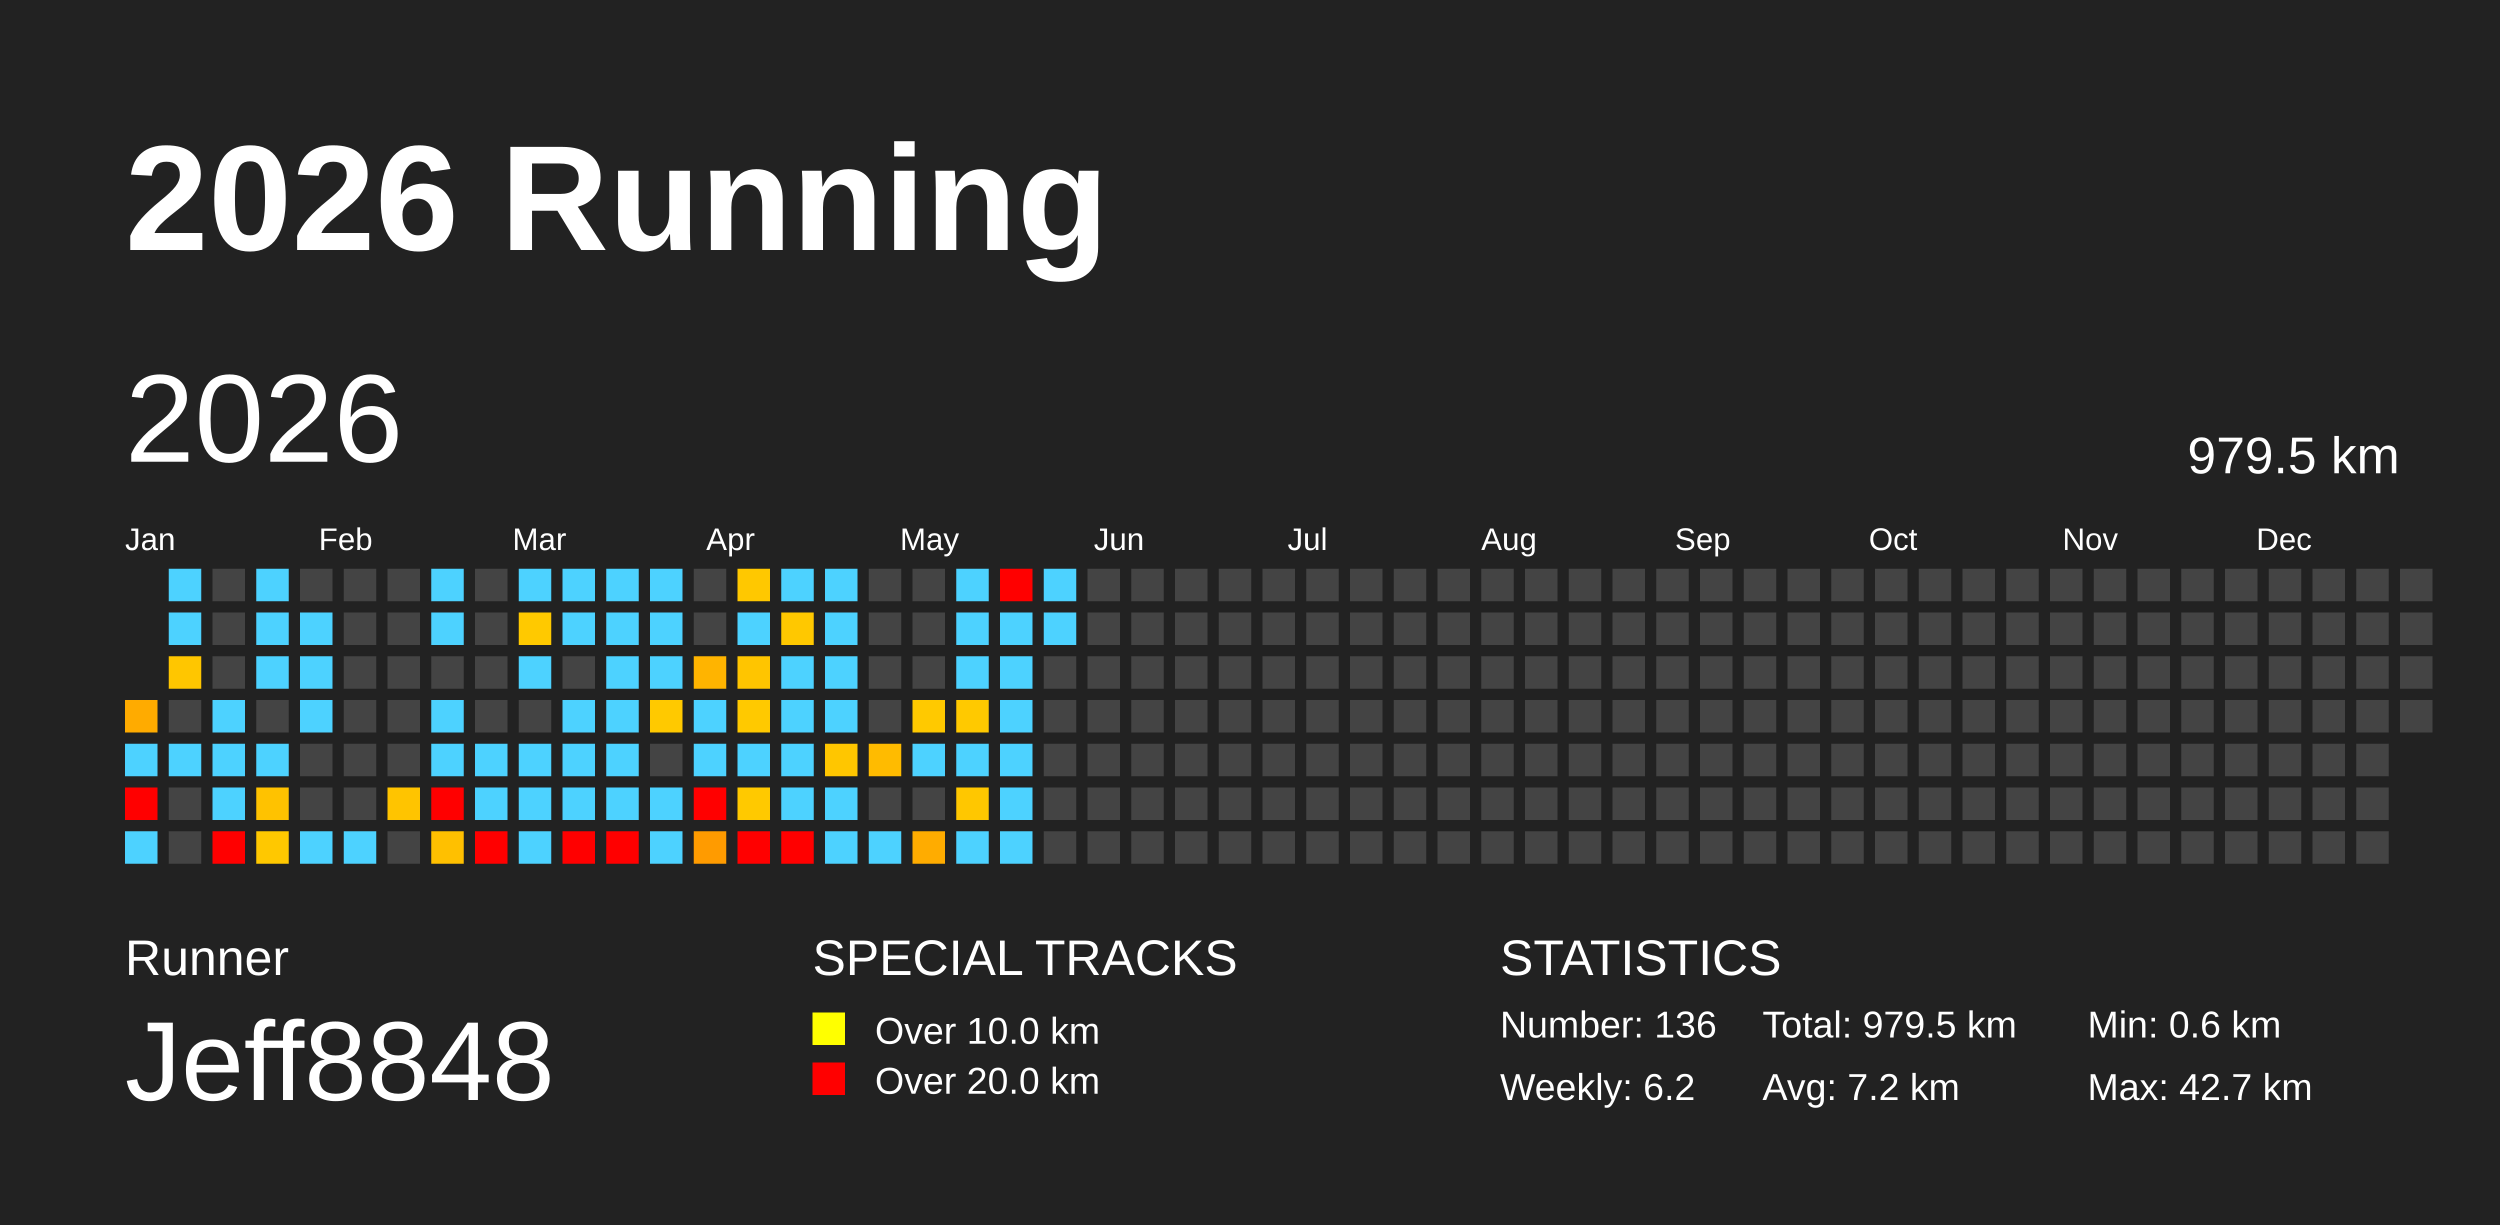
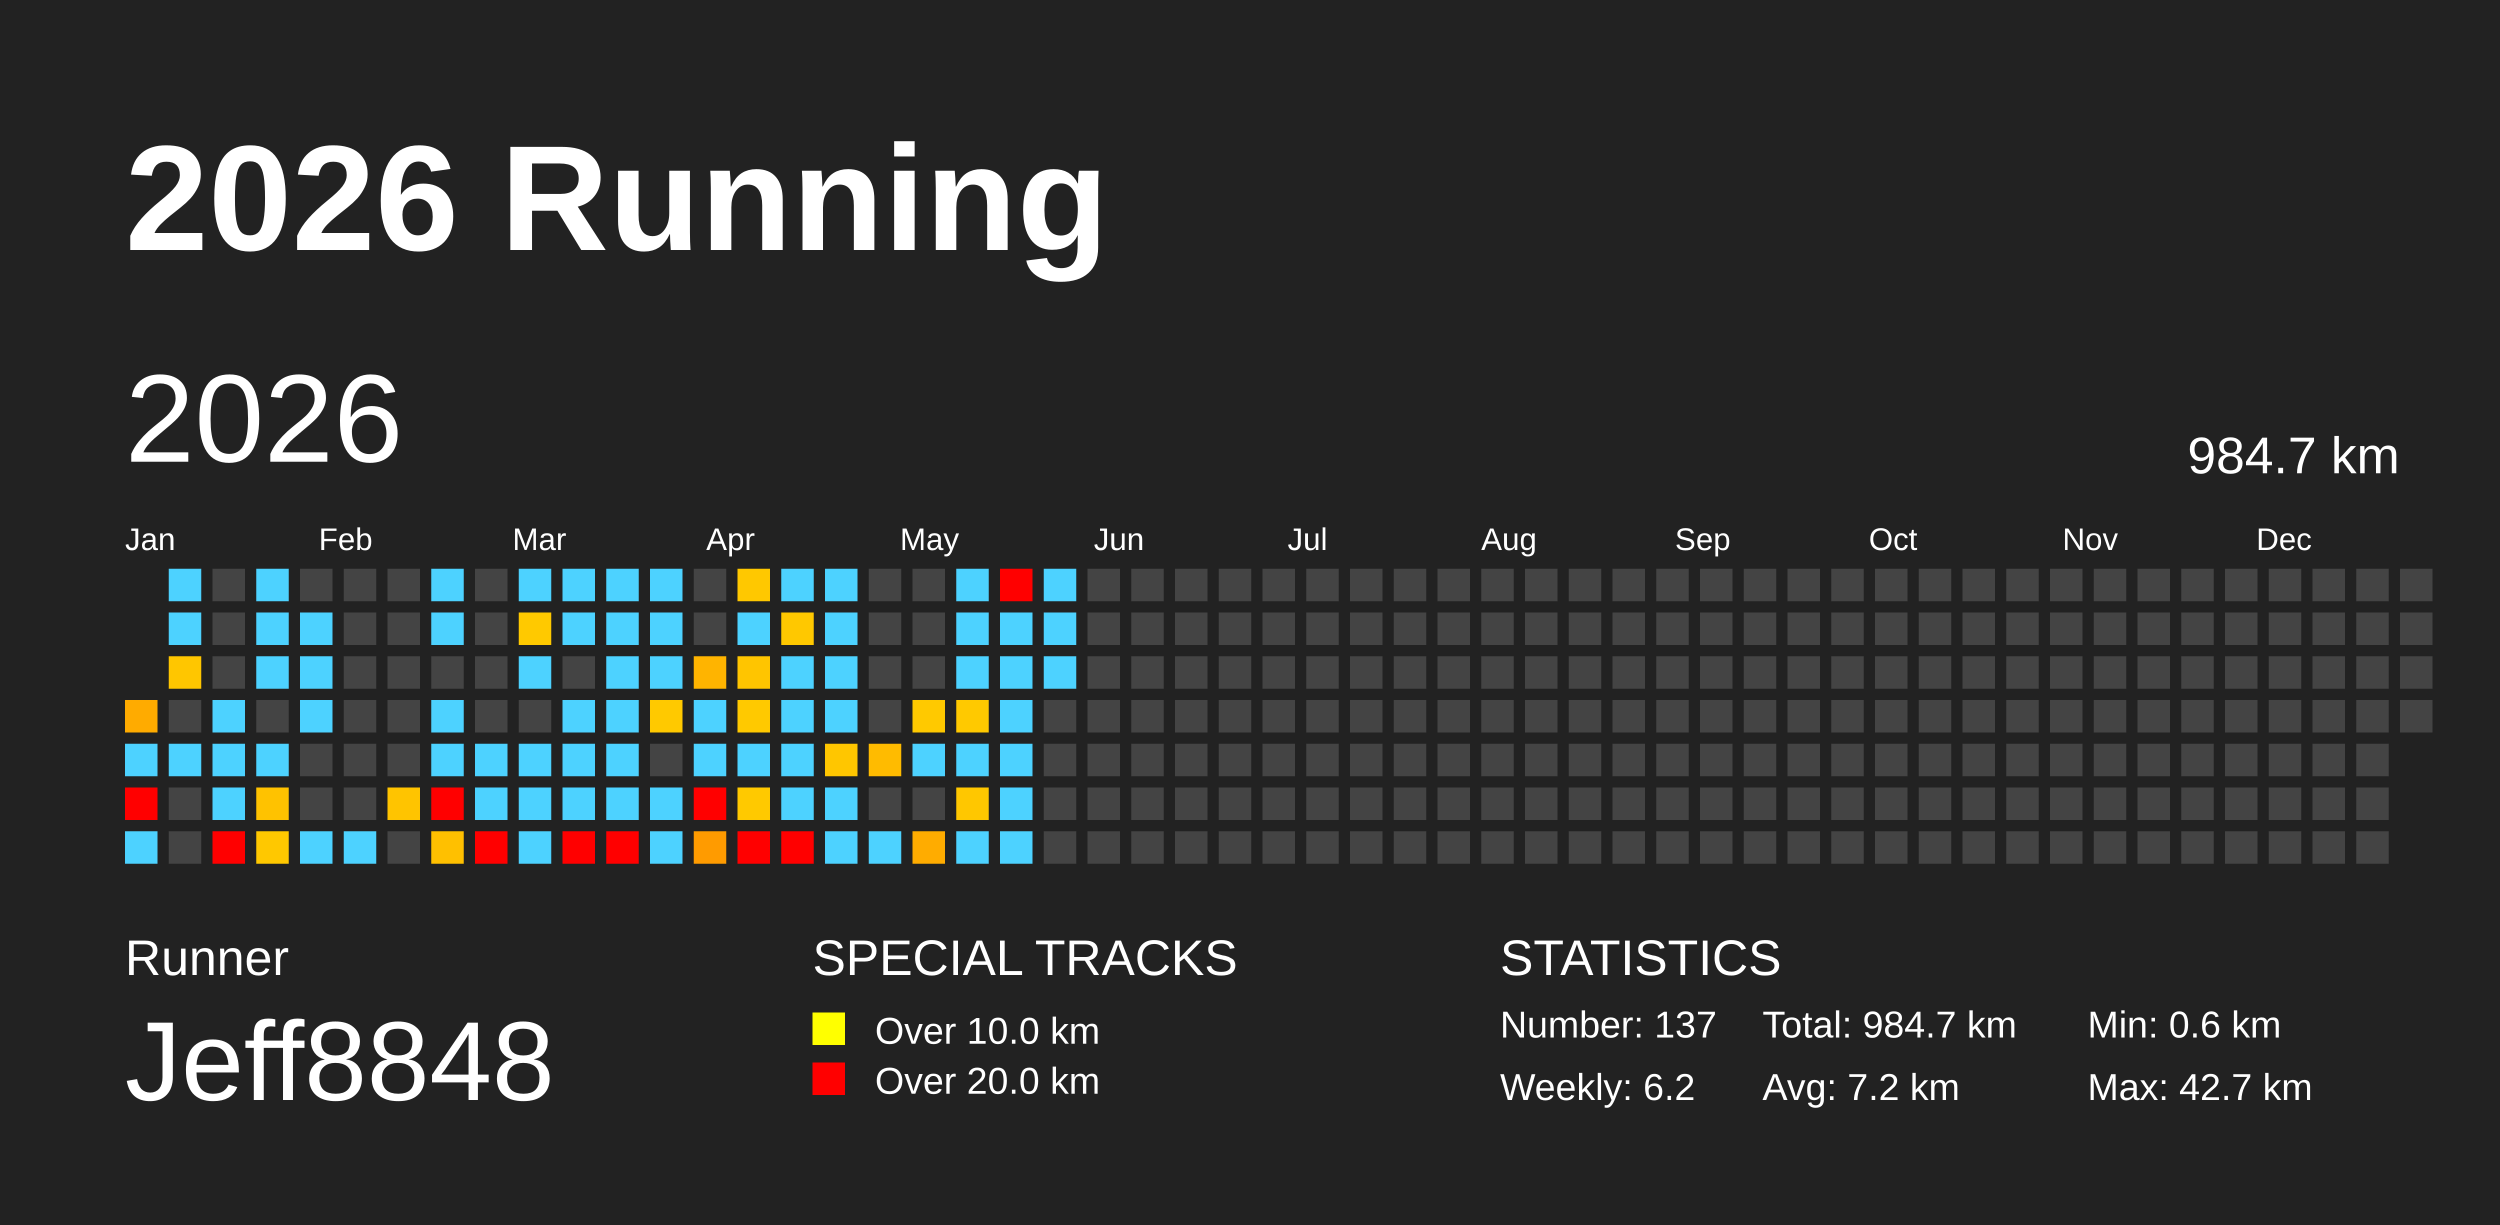
<svg xmlns="http://www.w3.org/2000/svg" baseProfile="full" height="98mm" version="1.1" viewBox="0,0,200,98" width="200mm">
  <defs />
  <rect fill="#222222" height="98" width="200" x="0" y="0" />
  <text fill="#FFFFFF" style="font-size:12px; font-family:Arial; font-weight:bold;" x="10" y="20">2026 Running</text>
  <text fill="#FFFFFF" style="font-size:4px; font-family:Arial" x="10" y="78">Runner</text>
  <text fill="#FFFFFF" style="font-size:9px; font-family:Arial" x="10" y="88">Jeff8848</text>
  <text fill="#FFFFFF" style="font-size:4px; font-family:Arial" x="65" y="78">SPECIAL TRACKS</text>
  <rect fill="yellow" height="2.6" width="2.6" x="65" y="81" />
  <text fill="#FFFFFF" style="font-size:3px; font-family:Arial" x="70" y="83.5">Over 10.0 km</text>
  <rect fill="red" height="2.6" width="2.6" x="65" y="85" />
  <text fill="#FFFFFF" style="font-size:3px; font-family:Arial" x="70" y="87.5">Over 20.0 km</text>
  <text fill="#FFFFFF" style="font-size:4px; font-family:Arial" x="120" y="78">STATISTICS</text>
-   <text fill="#FFFFFF" style="font-size:3px; font-family:Arial" x="120" y="83">Number: 136</text>
+   <text fill="#FFFFFF" style="font-size:3px; font-family:Arial" x="120" y="83">Number: 137</text>
  <text fill="#FFFFFF" style="font-size:3px; font-family:Arial" x="120" y="88">Weekly: 6.2</text>
-   <text fill="#FFFFFF" style="font-size:3px; font-family:Arial" x="141" y="83">Total: 979.5 km</text>
+   <text fill="#FFFFFF" style="font-size:3px; font-family:Arial" x="141" y="83">Total: 984.7 km</text>
  <text fill="#FFFFFF" style="font-size:3px; font-family:Arial" x="141" y="88">Avg: 7.2 km</text>
  <text fill="#FFFFFF" style="font-size:3px; font-family:Arial" x="167" y="83">Min: 0.6 km</text>
  <text fill="#FFFFFF" style="font-size:3px; font-family:Arial" x="167" y="88">Max: 42.7 km</text>
  <text dominant-baseline="hanging" fill="#FFFFFF" style="font-size:10.0px; font-family:Arial;" x="10" y="30">2026</text>
-   <text dominant-baseline="hanging" fill="#FFFFFF" style="font-size:4.125px; font-family:Arial;" x="175" y="35">979.5 km</text>
+   <text dominant-baseline="hanging" fill="#FFFFFF" style="font-size:4.125px; font-family:Arial;" x="175" y="35">984.7 km</text>
  <text fill="#FFFFFF" style="font-size:2.5px; font-family:Arial" x="10.0" y="44">Jan</text>
  <text fill="#FFFFFF" style="font-size:2.5px; font-family:Arial" x="25.5" y="44">Feb</text>
  <text fill="#FFFFFF" style="font-size:2.5px; font-family:Arial" x="41.0" y="44">Mar</text>
  <text fill="#FFFFFF" style="font-size:2.5px; font-family:Arial" x="56.5" y="44">Apr</text>
  <text fill="#FFFFFF" style="font-size:2.5px; font-family:Arial" x="72.0" y="44">May</text>
  <text fill="#FFFFFF" style="font-size:2.5px; font-family:Arial" x="87.5" y="44">Jun</text>
  <text fill="#FFFFFF" style="font-size:2.5px; font-family:Arial" x="103.0" y="44">Jul</text>
  <text fill="#FFFFFF" style="font-size:2.5px; font-family:Arial" x="118.5" y="44">Aug</text>
  <text fill="#FFFFFF" style="font-size:2.5px; font-family:Arial" x="134.0" y="44">Sep</text>
  <text fill="#FFFFFF" style="font-size:2.5px; font-family:Arial" x="149.5" y="44">Oct</text>
  <text fill="#FFFFFF" style="font-size:2.5px; font-family:Arial" x="165.0" y="44">Nov</text>
  <text fill="#FFFFFF" style="font-size:2.5px; font-family:Arial" x="180.5" y="44">Dec</text>
  <rect fill="#ffab00" height="2.6" width="2.6" x="10.0" y="56.0" />
  <rect fill="#4dd2ff" height="2.6" width="2.6" x="10.0" y="59.5" />
  <rect fill="red" height="2.6" width="2.6" x="10.0" y="63.0" />
  <rect fill="#4dd2ff" height="2.6" width="2.6" x="10.0" y="66.5" />
  <rect fill="#4dd2ff" height="2.6" width="2.6" x="13.5" y="45.5" />
  <rect fill="#4dd2ff" height="2.6" width="2.6" x="13.5" y="49.0" />
  <rect fill="#ffc600" height="2.6" width="2.6" x="13.5" y="52.5" />
  <rect fill="#444444" height="2.6" width="2.6" x="13.5" y="56.0" />
  <rect fill="#4dd2ff" height="2.6" width="2.6" x="13.5" y="59.5" />
  <rect fill="#444444" height="2.6" width="2.6" x="13.5" y="63.0" />
  <rect fill="#444444" height="2.6" width="2.6" x="13.5" y="66.5" />
  <rect fill="#444444" height="2.6" width="2.6" x="17.0" y="45.5" />
  <rect fill="#444444" height="2.6" width="2.6" x="17.0" y="49.0" />
  <rect fill="#444444" height="2.6" width="2.6" x="17.0" y="52.5" />
  <rect fill="#4dd2ff" height="2.6" width="2.6" x="17.0" y="56.0" />
  <rect fill="#4dd2ff" height="2.6" width="2.6" x="17.0" y="59.5" />
  <rect fill="#4dd2ff" height="2.6" width="2.6" x="17.0" y="63.0" />
  <rect fill="red" height="2.6" width="2.6" x="17.0" y="66.5" />
  <rect fill="#4dd2ff" height="2.6" width="2.6" x="20.5" y="45.5" />
  <rect fill="#4dd2ff" height="2.6" width="2.6" x="20.5" y="49.0" />
  <rect fill="#4dd2ff" height="2.6" width="2.6" x="20.5" y="52.5" />
  <rect fill="#444444" height="2.6" width="2.6" x="20.5" y="56.0" />
  <rect fill="#4dd2ff" height="2.6" width="2.6" x="20.5" y="59.5" />
  <rect fill="#ffc200" height="2.6" width="2.6" x="20.5" y="63.0" />
  <rect fill="#ffc800" height="2.6" width="2.6" x="20.5" y="66.5" />
  <rect fill="#444444" height="2.6" width="2.6" x="24.0" y="45.5" />
  <rect fill="#4dd2ff" height="2.6" width="2.6" x="24.0" y="49.0" />
  <rect fill="#4dd2ff" height="2.6" width="2.6" x="24.0" y="52.5" />
  <rect fill="#4dd2ff" height="2.6" width="2.6" x="24.0" y="56.0" />
  <rect fill="#444444" height="2.6" width="2.6" x="24.0" y="59.5" />
  <rect fill="#444444" height="2.6" width="2.6" x="24.0" y="63.0" />
  <rect fill="#4dd2ff" height="2.6" width="2.6" x="24.0" y="66.5" />
  <rect fill="#444444" height="2.6" width="2.6" x="27.5" y="45.5" />
  <rect fill="#444444" height="2.6" width="2.6" x="27.5" y="49.0" />
  <rect fill="#444444" height="2.6" width="2.6" x="27.5" y="52.5" />
  <rect fill="#444444" height="2.6" width="2.6" x="27.5" y="56.0" />
  <rect fill="#444444" height="2.6" width="2.6" x="27.5" y="59.5" />
  <rect fill="#444444" height="2.6" width="2.6" x="27.5" y="63.0" />
  <rect fill="#4dd2ff" height="2.6" width="2.6" x="27.5" y="66.5" />
  <rect fill="#444444" height="2.6" width="2.6" x="31.0" y="45.5" />
  <rect fill="#444444" height="2.6" width="2.6" x="31.0" y="49.0" />
  <rect fill="#444444" height="2.6" width="2.6" x="31.0" y="52.5" />
  <rect fill="#444444" height="2.6" width="2.6" x="31.0" y="56.0" />
  <rect fill="#444444" height="2.6" width="2.6" x="31.0" y="59.5" />
  <rect fill="#ffc400" height="2.6" width="2.6" x="31.0" y="63.0" />
  <rect fill="#444444" height="2.6" width="2.6" x="31.0" y="66.5" />
  <rect fill="#4dd2ff" height="2.6" width="2.6" x="34.5" y="45.5" />
  <rect fill="#4dd2ff" height="2.6" width="2.6" x="34.5" y="49.0" />
  <rect fill="#444444" height="2.6" width="2.6" x="34.5" y="52.5" />
  <rect fill="#4dd2ff" height="2.6" width="2.6" x="34.5" y="56.0" />
  <rect fill="#4dd2ff" height="2.6" width="2.6" x="34.5" y="59.5" />
  <rect fill="red" height="2.6" width="2.6" x="34.5" y="63.0" />
  <rect fill="#ffc000" height="2.6" width="2.6" x="34.5" y="66.5" />
  <rect fill="#444444" height="2.6" width="2.6" x="38.0" y="45.5" />
  <rect fill="#444444" height="2.6" width="2.6" x="38.0" y="49.0" />
  <rect fill="#444444" height="2.6" width="2.6" x="38.0" y="52.5" />
  <rect fill="#444444" height="2.6" width="2.6" x="38.0" y="56.0" />
  <rect fill="#4dd2ff" height="2.6" width="2.6" x="38.0" y="59.5" />
  <rect fill="#4dd2ff" height="2.6" width="2.6" x="38.0" y="63.0" />
  <rect fill="red" height="2.6" width="2.6" x="38.0" y="66.5" />
  <rect fill="#4dd2ff" height="2.6" width="2.6" x="41.5" y="45.5" />
  <rect fill="#ffc900" height="2.6" width="2.6" x="41.5" y="49.0" />
  <rect fill="#4dd2ff" height="2.6" width="2.6" x="41.5" y="52.5" />
  <rect fill="#444444" height="2.6" width="2.6" x="41.5" y="56.0" />
  <rect fill="#4dd2ff" height="2.6" width="2.6" x="41.5" y="59.5" />
  <rect fill="#4dd2ff" height="2.6" width="2.6" x="41.5" y="63.0" />
  <rect fill="#4dd2ff" height="2.6" width="2.6" x="41.5" y="66.5" />
  <rect fill="#4dd2ff" height="2.6" width="2.6" x="45.0" y="45.5" />
  <rect fill="#4dd2ff" height="2.6" width="2.6" x="45.0" y="49.0" />
  <rect fill="#444444" height="2.6" width="2.6" x="45.0" y="52.5" />
  <rect fill="#4dd2ff" height="2.6" width="2.6" x="45.0" y="56.0" />
  <rect fill="#4dd2ff" height="2.6" width="2.6" x="45.0" y="59.5" />
  <rect fill="#4dd2ff" height="2.6" width="2.6" x="45.0" y="63.0" />
  <rect fill="red" height="2.6" width="2.6" x="45.0" y="66.5" />
  <rect fill="#4dd2ff" height="2.6" width="2.6" x="48.5" y="45.5" />
  <rect fill="#4dd2ff" height="2.6" width="2.6" x="48.5" y="49.0" />
  <rect fill="#4dd2ff" height="2.6" width="2.6" x="48.5" y="52.5" />
  <rect fill="#4dd2ff" height="2.6" width="2.6" x="48.5" y="56.0" />
  <rect fill="#4dd2ff" height="2.6" width="2.6" x="48.5" y="59.5" />
  <rect fill="#4dd2ff" height="2.6" width="2.6" x="48.5" y="63.0" />
  <rect fill="red" height="2.6" width="2.6" x="48.5" y="66.5" />
  <rect fill="#4dd2ff" height="2.6" width="2.6" x="52.0" y="45.5" />
  <rect fill="#4dd2ff" height="2.6" width="2.6" x="52.0" y="49.0" />
  <rect fill="#4dd2ff" height="2.6" width="2.6" x="52.0" y="52.5" />
  <rect fill="#ffc900" height="2.6" width="2.6" x="52.0" y="56.0" />
  <rect fill="#444444" height="2.6" width="2.6" x="52.0" y="59.5" />
  <rect fill="#4dd2ff" height="2.6" width="2.6" x="52.0" y="63.0" />
  <rect fill="#4dd2ff" height="2.6" width="2.6" x="52.0" y="66.5" />
  <rect fill="#444444" height="2.6" width="2.6" x="55.5" y="45.5" />
  <rect fill="#444444" height="2.6" width="2.6" x="55.5" y="49.0" />
  <rect fill="#ffb400" height="2.6" width="2.6" x="55.5" y="52.5" />
  <rect fill="#4dd2ff" height="2.6" width="2.6" x="55.5" y="56.0" />
  <rect fill="#4dd2ff" height="2.6" width="2.6" x="55.5" y="59.5" />
  <rect fill="red" height="2.6" width="2.6" x="55.5" y="63.0" />
  <rect fill="#ff9b00" height="2.6" width="2.6" x="55.5" y="66.5" />
  <rect fill="#ffc800" height="2.6" width="2.6" x="59.0" y="45.5" />
  <rect fill="#4dd2ff" height="2.6" width="2.6" x="59.0" y="49.0" />
  <rect fill="#ffc500" height="2.6" width="2.6" x="59.0" y="52.5" />
  <rect fill="#ffc900" height="2.6" width="2.6" x="59.0" y="56.0" />
  <rect fill="#4dd2ff" height="2.6" width="2.6" x="59.0" y="59.5" />
  <rect fill="#ffc900" height="2.6" width="2.6" x="59.0" y="63.0" />
  <rect fill="red" height="2.6" width="2.6" x="59.0" y="66.5" />
  <rect fill="#4dd2ff" height="2.6" width="2.6" x="62.5" y="45.5" />
  <rect fill="#ffc800" height="2.6" width="2.6" x="62.5" y="49.0" />
  <rect fill="#4dd2ff" height="2.6" width="2.6" x="62.5" y="52.5" />
  <rect fill="#4dd2ff" height="2.6" width="2.6" x="62.5" y="56.0" />
  <rect fill="#4dd2ff" height="2.6" width="2.6" x="62.5" y="59.5" />
  <rect fill="#4dd2ff" height="2.6" width="2.6" x="62.5" y="63.0" />
  <rect fill="red" height="2.6" width="2.6" x="62.5" y="66.5" />
  <rect fill="#4dd2ff" height="2.6" width="2.6" x="66.0" y="45.5" />
  <rect fill="#4dd2ff" height="2.6" width="2.6" x="66.0" y="49.0" />
  <rect fill="#4dd2ff" height="2.6" width="2.6" x="66.0" y="52.5" />
  <rect fill="#4dd2ff" height="2.6" width="2.6" x="66.0" y="56.0" />
  <rect fill="#ffc600" height="2.6" width="2.6" x="66.0" y="59.5" />
  <rect fill="#4dd2ff" height="2.6" width="2.6" x="66.0" y="63.0" />
  <rect fill="#4dd2ff" height="2.6" width="2.6" x="66.0" y="66.5" />
  <rect fill="#444444" height="2.6" width="2.6" x="69.5" y="45.5" />
  <rect fill="#444444" height="2.6" width="2.6" x="69.5" y="49.0" />
  <rect fill="#444444" height="2.6" width="2.6" x="69.5" y="52.5" />
  <rect fill="#444444" height="2.6" width="2.6" x="69.5" y="56.0" />
  <rect fill="#ffbb00" height="2.6" width="2.6" x="69.5" y="59.5" />
  <rect fill="#444444" height="2.6" width="2.6" x="69.5" y="63.0" />
  <rect fill="#4dd2ff" height="2.6" width="2.6" x="69.5" y="66.5" />
  <rect fill="#444444" height="2.6" width="2.6" x="73.0" y="45.5" />
  <rect fill="#444444" height="2.6" width="2.6" x="73.0" y="49.0" />
  <rect fill="#444444" height="2.6" width="2.6" x="73.0" y="52.5" />
  <rect fill="#ffc900" height="2.6" width="2.6" x="73.0" y="56.0" />
  <rect fill="#4dd2ff" height="2.6" width="2.6" x="73.0" y="59.5" />
  <rect fill="#444444" height="2.6" width="2.6" x="73.0" y="63.0" />
  <rect fill="#ffac00" height="2.6" width="2.6" x="73.0" y="66.5" />
  <rect fill="#4dd2ff" height="2.6" width="2.6" x="76.5" y="45.5" />
  <rect fill="#4dd2ff" height="2.6" width="2.6" x="76.5" y="49.0" />
  <rect fill="#4dd2ff" height="2.6" width="2.6" x="76.5" y="52.5" />
  <rect fill="#ffc900" height="2.6" width="2.6" x="76.5" y="56.0" />
  <rect fill="#4dd2ff" height="2.6" width="2.6" x="76.5" y="59.5" />
  <rect fill="#ffc700" height="2.6" width="2.6" x="76.5" y="63.0" />
  <rect fill="#4dd2ff" height="2.6" width="2.6" x="76.5" y="66.5" />
  <rect fill="red" height="2.6" width="2.6" x="80.0" y="45.5" />
  <rect fill="#4dd2ff" height="2.6" width="2.6" x="80.0" y="49.0" />
  <rect fill="#4dd2ff" height="2.6" width="2.6" x="80.0" y="52.5" />
  <rect fill="#4dd2ff" height="2.6" width="2.6" x="80.0" y="56.0" />
  <rect fill="#4dd2ff" height="2.6" width="2.6" x="80.0" y="59.5" />
  <rect fill="#4dd2ff" height="2.6" width="2.6" x="80.0" y="63.0" />
  <rect fill="#4dd2ff" height="2.6" width="2.6" x="80.0" y="66.5" />
  <rect fill="#4dd2ff" height="2.6" width="2.6" x="83.5" y="45.5" />
  <rect fill="#4dd2ff" height="2.6" width="2.6" x="83.5" y="49.0" />
-   <rect fill="#444444" height="2.6" width="2.6" x="83.5" y="52.5" />
+   <rect fill="#4dd2ff" height="2.6" width="2.6" x="83.5" y="52.5" />
  <rect fill="#444444" height="2.6" width="2.6" x="83.5" y="56.0" />
  <rect fill="#444444" height="2.6" width="2.6" x="83.5" y="59.5" />
  <rect fill="#444444" height="2.6" width="2.6" x="83.5" y="63.0" />
  <rect fill="#444444" height="2.6" width="2.6" x="83.5" y="66.5" />
  <rect fill="#444444" height="2.6" width="2.6" x="87.0" y="45.5" />
  <rect fill="#444444" height="2.6" width="2.6" x="87.0" y="49.0" />
  <rect fill="#444444" height="2.6" width="2.6" x="87.0" y="52.5" />
  <rect fill="#444444" height="2.6" width="2.6" x="87.0" y="56.0" />
  <rect fill="#444444" height="2.6" width="2.6" x="87.0" y="59.5" />
  <rect fill="#444444" height="2.6" width="2.6" x="87.0" y="63.0" />
  <rect fill="#444444" height="2.6" width="2.6" x="87.0" y="66.5" />
  <rect fill="#444444" height="2.6" width="2.6" x="90.5" y="45.5" />
  <rect fill="#444444" height="2.6" width="2.6" x="90.5" y="49.0" />
  <rect fill="#444444" height="2.6" width="2.6" x="90.5" y="52.5" />
  <rect fill="#444444" height="2.6" width="2.6" x="90.5" y="56.0" />
  <rect fill="#444444" height="2.6" width="2.6" x="90.5" y="59.5" />
  <rect fill="#444444" height="2.6" width="2.6" x="90.5" y="63.0" />
  <rect fill="#444444" height="2.6" width="2.6" x="90.5" y="66.5" />
  <rect fill="#444444" height="2.6" width="2.6" x="94.0" y="45.5" />
  <rect fill="#444444" height="2.6" width="2.6" x="94.0" y="49.0" />
  <rect fill="#444444" height="2.6" width="2.6" x="94.0" y="52.5" />
  <rect fill="#444444" height="2.6" width="2.6" x="94.0" y="56.0" />
  <rect fill="#444444" height="2.6" width="2.6" x="94.0" y="59.5" />
  <rect fill="#444444" height="2.6" width="2.6" x="94.0" y="63.0" />
  <rect fill="#444444" height="2.6" width="2.6" x="94.0" y="66.5" />
  <rect fill="#444444" height="2.6" width="2.6" x="97.5" y="45.5" />
  <rect fill="#444444" height="2.6" width="2.6" x="97.5" y="49.0" />
  <rect fill="#444444" height="2.6" width="2.6" x="97.5" y="52.5" />
  <rect fill="#444444" height="2.6" width="2.6" x="97.5" y="56.0" />
  <rect fill="#444444" height="2.6" width="2.6" x="97.5" y="59.5" />
  <rect fill="#444444" height="2.6" width="2.6" x="97.5" y="63.0" />
  <rect fill="#444444" height="2.6" width="2.6" x="97.5" y="66.5" />
  <rect fill="#444444" height="2.6" width="2.6" x="101.0" y="45.5" />
  <rect fill="#444444" height="2.6" width="2.6" x="101.0" y="49.0" />
  <rect fill="#444444" height="2.6" width="2.6" x="101.0" y="52.5" />
  <rect fill="#444444" height="2.6" width="2.6" x="101.0" y="56.0" />
  <rect fill="#444444" height="2.6" width="2.6" x="101.0" y="59.5" />
  <rect fill="#444444" height="2.6" width="2.6" x="101.0" y="63.0" />
  <rect fill="#444444" height="2.6" width="2.6" x="101.0" y="66.5" />
  <rect fill="#444444" height="2.6" width="2.6" x="104.5" y="45.5" />
  <rect fill="#444444" height="2.6" width="2.6" x="104.5" y="49.0" />
  <rect fill="#444444" height="2.6" width="2.6" x="104.5" y="52.5" />
  <rect fill="#444444" height="2.6" width="2.6" x="104.5" y="56.0" />
  <rect fill="#444444" height="2.6" width="2.6" x="104.5" y="59.5" />
  <rect fill="#444444" height="2.6" width="2.6" x="104.5" y="63.0" />
  <rect fill="#444444" height="2.6" width="2.6" x="104.5" y="66.5" />
  <rect fill="#444444" height="2.6" width="2.6" x="108.0" y="45.5" />
  <rect fill="#444444" height="2.6" width="2.6" x="108.0" y="49.0" />
  <rect fill="#444444" height="2.6" width="2.6" x="108.0" y="52.5" />
  <rect fill="#444444" height="2.6" width="2.6" x="108.0" y="56.0" />
  <rect fill="#444444" height="2.6" width="2.6" x="108.0" y="59.5" />
  <rect fill="#444444" height="2.6" width="2.6" x="108.0" y="63.0" />
  <rect fill="#444444" height="2.6" width="2.6" x="108.0" y="66.5" />
  <rect fill="#444444" height="2.6" width="2.6" x="111.5" y="45.5" />
  <rect fill="#444444" height="2.6" width="2.6" x="111.5" y="49.0" />
  <rect fill="#444444" height="2.6" width="2.6" x="111.5" y="52.5" />
  <rect fill="#444444" height="2.6" width="2.6" x="111.5" y="56.0" />
  <rect fill="#444444" height="2.6" width="2.6" x="111.5" y="59.5" />
  <rect fill="#444444" height="2.6" width="2.6" x="111.5" y="63.0" />
  <rect fill="#444444" height="2.6" width="2.6" x="111.5" y="66.5" />
  <rect fill="#444444" height="2.6" width="2.6" x="115.0" y="45.5" />
  <rect fill="#444444" height="2.6" width="2.6" x="115.0" y="49.0" />
  <rect fill="#444444" height="2.6" width="2.6" x="115.0" y="52.5" />
  <rect fill="#444444" height="2.6" width="2.6" x="115.0" y="56.0" />
  <rect fill="#444444" height="2.6" width="2.6" x="115.0" y="59.5" />
  <rect fill="#444444" height="2.6" width="2.6" x="115.0" y="63.0" />
  <rect fill="#444444" height="2.6" width="2.6" x="115.0" y="66.5" />
  <rect fill="#444444" height="2.6" width="2.6" x="118.5" y="45.5" />
  <rect fill="#444444" height="2.6" width="2.6" x="118.5" y="49.0" />
  <rect fill="#444444" height="2.6" width="2.6" x="118.5" y="52.5" />
  <rect fill="#444444" height="2.6" width="2.6" x="118.5" y="56.0" />
  <rect fill="#444444" height="2.6" width="2.6" x="118.5" y="59.5" />
  <rect fill="#444444" height="2.6" width="2.6" x="118.5" y="63.0" />
  <rect fill="#444444" height="2.6" width="2.6" x="118.5" y="66.5" />
  <rect fill="#444444" height="2.6" width="2.6" x="122.0" y="45.5" />
  <rect fill="#444444" height="2.6" width="2.6" x="122.0" y="49.0" />
  <rect fill="#444444" height="2.6" width="2.6" x="122.0" y="52.5" />
  <rect fill="#444444" height="2.6" width="2.6" x="122.0" y="56.0" />
  <rect fill="#444444" height="2.6" width="2.6" x="122.0" y="59.5" />
  <rect fill="#444444" height="2.6" width="2.6" x="122.0" y="63.0" />
  <rect fill="#444444" height="2.6" width="2.6" x="122.0" y="66.5" />
  <rect fill="#444444" height="2.6" width="2.6" x="125.5" y="45.5" />
  <rect fill="#444444" height="2.6" width="2.6" x="125.5" y="49.0" />
  <rect fill="#444444" height="2.6" width="2.6" x="125.5" y="52.5" />
  <rect fill="#444444" height="2.6" width="2.6" x="125.5" y="56.0" />
  <rect fill="#444444" height="2.6" width="2.6" x="125.5" y="59.5" />
  <rect fill="#444444" height="2.6" width="2.6" x="125.5" y="63.0" />
  <rect fill="#444444" height="2.6" width="2.6" x="125.5" y="66.5" />
  <rect fill="#444444" height="2.6" width="2.6" x="129.0" y="45.5" />
  <rect fill="#444444" height="2.6" width="2.6" x="129.0" y="49.0" />
  <rect fill="#444444" height="2.6" width="2.6" x="129.0" y="52.5" />
  <rect fill="#444444" height="2.6" width="2.6" x="129.0" y="56.0" />
  <rect fill="#444444" height="2.6" width="2.6" x="129.0" y="59.5" />
  <rect fill="#444444" height="2.6" width="2.6" x="129.0" y="63.0" />
  <rect fill="#444444" height="2.6" width="2.6" x="129.0" y="66.5" />
  <rect fill="#444444" height="2.6" width="2.6" x="132.5" y="45.5" />
  <rect fill="#444444" height="2.6" width="2.6" x="132.5" y="49.0" />
  <rect fill="#444444" height="2.6" width="2.6" x="132.5" y="52.5" />
  <rect fill="#444444" height="2.6" width="2.6" x="132.5" y="56.0" />
  <rect fill="#444444" height="2.6" width="2.6" x="132.5" y="59.5" />
  <rect fill="#444444" height="2.6" width="2.6" x="132.5" y="63.0" />
  <rect fill="#444444" height="2.6" width="2.6" x="132.5" y="66.5" />
  <rect fill="#444444" height="2.6" width="2.6" x="136.0" y="45.5" />
  <rect fill="#444444" height="2.6" width="2.6" x="136.0" y="49.0" />
  <rect fill="#444444" height="2.6" width="2.6" x="136.0" y="52.5" />
  <rect fill="#444444" height="2.6" width="2.6" x="136.0" y="56.0" />
  <rect fill="#444444" height="2.6" width="2.6" x="136.0" y="59.5" />
  <rect fill="#444444" height="2.6" width="2.6" x="136.0" y="63.0" />
  <rect fill="#444444" height="2.6" width="2.6" x="136.0" y="66.5" />
  <rect fill="#444444" height="2.6" width="2.6" x="139.5" y="45.5" />
  <rect fill="#444444" height="2.6" width="2.6" x="139.5" y="49.0" />
  <rect fill="#444444" height="2.6" width="2.6" x="139.5" y="52.5" />
  <rect fill="#444444" height="2.6" width="2.6" x="139.5" y="56.0" />
  <rect fill="#444444" height="2.6" width="2.6" x="139.5" y="59.5" />
  <rect fill="#444444" height="2.6" width="2.6" x="139.5" y="63.0" />
  <rect fill="#444444" height="2.6" width="2.6" x="139.5" y="66.5" />
  <rect fill="#444444" height="2.6" width="2.6" x="143.0" y="45.5" />
  <rect fill="#444444" height="2.6" width="2.6" x="143.0" y="49.0" />
  <rect fill="#444444" height="2.6" width="2.6" x="143.0" y="52.5" />
  <rect fill="#444444" height="2.6" width="2.6" x="143.0" y="56.0" />
  <rect fill="#444444" height="2.6" width="2.6" x="143.0" y="59.5" />
  <rect fill="#444444" height="2.6" width="2.6" x="143.0" y="63.0" />
  <rect fill="#444444" height="2.6" width="2.6" x="143.0" y="66.5" />
  <rect fill="#444444" height="2.6" width="2.6" x="146.5" y="45.5" />
  <rect fill="#444444" height="2.6" width="2.6" x="146.5" y="49.0" />
  <rect fill="#444444" height="2.6" width="2.6" x="146.5" y="52.5" />
  <rect fill="#444444" height="2.6" width="2.6" x="146.5" y="56.0" />
  <rect fill="#444444" height="2.6" width="2.6" x="146.5" y="59.5" />
  <rect fill="#444444" height="2.6" width="2.6" x="146.5" y="63.0" />
  <rect fill="#444444" height="2.6" width="2.6" x="146.5" y="66.5" />
  <rect fill="#444444" height="2.6" width="2.6" x="150.0" y="45.5" />
  <rect fill="#444444" height="2.6" width="2.6" x="150.0" y="49.0" />
  <rect fill="#444444" height="2.6" width="2.6" x="150.0" y="52.5" />
  <rect fill="#444444" height="2.6" width="2.6" x="150.0" y="56.0" />
  <rect fill="#444444" height="2.6" width="2.6" x="150.0" y="59.5" />
  <rect fill="#444444" height="2.6" width="2.6" x="150.0" y="63.0" />
  <rect fill="#444444" height="2.6" width="2.6" x="150.0" y="66.5" />
  <rect fill="#444444" height="2.6" width="2.6" x="153.5" y="45.5" />
  <rect fill="#444444" height="2.6" width="2.6" x="153.5" y="49.0" />
  <rect fill="#444444" height="2.6" width="2.6" x="153.5" y="52.5" />
  <rect fill="#444444" height="2.6" width="2.6" x="153.5" y="56.0" />
  <rect fill="#444444" height="2.6" width="2.6" x="153.5" y="59.5" />
  <rect fill="#444444" height="2.6" width="2.6" x="153.5" y="63.0" />
  <rect fill="#444444" height="2.6" width="2.6" x="153.5" y="66.5" />
  <rect fill="#444444" height="2.6" width="2.6" x="157.0" y="45.5" />
  <rect fill="#444444" height="2.6" width="2.6" x="157.0" y="49.0" />
  <rect fill="#444444" height="2.6" width="2.6" x="157.0" y="52.5" />
  <rect fill="#444444" height="2.6" width="2.6" x="157.0" y="56.0" />
  <rect fill="#444444" height="2.6" width="2.6" x="157.0" y="59.5" />
  <rect fill="#444444" height="2.6" width="2.6" x="157.0" y="63.0" />
  <rect fill="#444444" height="2.6" width="2.6" x="157.0" y="66.5" />
  <rect fill="#444444" height="2.6" width="2.6" x="160.5" y="45.5" />
  <rect fill="#444444" height="2.6" width="2.6" x="160.5" y="49.0" />
  <rect fill="#444444" height="2.6" width="2.6" x="160.5" y="52.5" />
  <rect fill="#444444" height="2.6" width="2.6" x="160.5" y="56.0" />
  <rect fill="#444444" height="2.6" width="2.6" x="160.5" y="59.5" />
  <rect fill="#444444" height="2.6" width="2.6" x="160.5" y="63.0" />
  <rect fill="#444444" height="2.6" width="2.6" x="160.5" y="66.5" />
  <rect fill="#444444" height="2.6" width="2.6" x="164.0" y="45.5" />
  <rect fill="#444444" height="2.6" width="2.6" x="164.0" y="49.0" />
  <rect fill="#444444" height="2.6" width="2.6" x="164.0" y="52.5" />
  <rect fill="#444444" height="2.6" width="2.6" x="164.0" y="56.0" />
  <rect fill="#444444" height="2.6" width="2.6" x="164.0" y="59.5" />
  <rect fill="#444444" height="2.6" width="2.6" x="164.0" y="63.0" />
  <rect fill="#444444" height="2.6" width="2.6" x="164.0" y="66.5" />
  <rect fill="#444444" height="2.6" width="2.6" x="167.5" y="45.5" />
  <rect fill="#444444" height="2.6" width="2.6" x="167.5" y="49.0" />
  <rect fill="#444444" height="2.6" width="2.6" x="167.5" y="52.5" />
  <rect fill="#444444" height="2.6" width="2.6" x="167.5" y="56.0" />
  <rect fill="#444444" height="2.6" width="2.6" x="167.5" y="59.5" />
  <rect fill="#444444" height="2.6" width="2.6" x="167.5" y="63.0" />
  <rect fill="#444444" height="2.6" width="2.6" x="167.5" y="66.5" />
  <rect fill="#444444" height="2.6" width="2.6" x="171.0" y="45.5" />
  <rect fill="#444444" height="2.6" width="2.6" x="171.0" y="49.0" />
  <rect fill="#444444" height="2.6" width="2.6" x="171.0" y="52.5" />
  <rect fill="#444444" height="2.6" width="2.6" x="171.0" y="56.0" />
  <rect fill="#444444" height="2.6" width="2.6" x="171.0" y="59.5" />
  <rect fill="#444444" height="2.6" width="2.6" x="171.0" y="63.0" />
  <rect fill="#444444" height="2.6" width="2.6" x="171.0" y="66.5" />
  <rect fill="#444444" height="2.6" width="2.6" x="174.5" y="45.5" />
  <rect fill="#444444" height="2.6" width="2.6" x="174.5" y="49.0" />
  <rect fill="#444444" height="2.6" width="2.6" x="174.5" y="52.5" />
  <rect fill="#444444" height="2.6" width="2.6" x="174.5" y="56.0" />
  <rect fill="#444444" height="2.6" width="2.6" x="174.5" y="59.5" />
  <rect fill="#444444" height="2.6" width="2.6" x="174.5" y="63.0" />
  <rect fill="#444444" height="2.6" width="2.6" x="174.5" y="66.5" />
  <rect fill="#444444" height="2.6" width="2.6" x="178.0" y="45.5" />
  <rect fill="#444444" height="2.6" width="2.6" x="178.0" y="49.0" />
  <rect fill="#444444" height="2.6" width="2.6" x="178.0" y="52.5" />
  <rect fill="#444444" height="2.6" width="2.6" x="178.0" y="56.0" />
  <rect fill="#444444" height="2.6" width="2.6" x="178.0" y="59.5" />
  <rect fill="#444444" height="2.6" width="2.6" x="178.0" y="63.0" />
  <rect fill="#444444" height="2.6" width="2.6" x="178.0" y="66.5" />
  <rect fill="#444444" height="2.6" width="2.6" x="181.5" y="45.5" />
  <rect fill="#444444" height="2.6" width="2.6" x="181.5" y="49.0" />
  <rect fill="#444444" height="2.6" width="2.6" x="181.5" y="52.5" />
  <rect fill="#444444" height="2.6" width="2.6" x="181.5" y="56.0" />
  <rect fill="#444444" height="2.6" width="2.6" x="181.5" y="59.5" />
  <rect fill="#444444" height="2.6" width="2.6" x="181.5" y="63.0" />
  <rect fill="#444444" height="2.6" width="2.6" x="181.5" y="66.5" />
  <rect fill="#444444" height="2.6" width="2.6" x="185.0" y="45.5" />
  <rect fill="#444444" height="2.6" width="2.6" x="185.0" y="49.0" />
  <rect fill="#444444" height="2.6" width="2.6" x="185.0" y="52.5" />
  <rect fill="#444444" height="2.6" width="2.6" x="185.0" y="56.0" />
  <rect fill="#444444" height="2.6" width="2.6" x="185.0" y="59.5" />
  <rect fill="#444444" height="2.6" width="2.6" x="185.0" y="63.0" />
  <rect fill="#444444" height="2.6" width="2.6" x="185.0" y="66.5" />
  <rect fill="#444444" height="2.6" width="2.6" x="188.5" y="45.5" />
  <rect fill="#444444" height="2.6" width="2.6" x="188.5" y="49.0" />
  <rect fill="#444444" height="2.6" width="2.6" x="188.5" y="52.5" />
  <rect fill="#444444" height="2.6" width="2.6" x="188.5" y="56.0" />
  <rect fill="#444444" height="2.6" width="2.6" x="188.5" y="59.5" />
  <rect fill="#444444" height="2.6" width="2.6" x="188.5" y="63.0" />
  <rect fill="#444444" height="2.6" width="2.6" x="188.5" y="66.5" />
  <rect fill="#444444" height="2.6" width="2.6" x="192.0" y="45.5" />
  <rect fill="#444444" height="2.6" width="2.6" x="192.0" y="49.0" />
  <rect fill="#444444" height="2.6" width="2.6" x="192.0" y="52.5" />
  <rect fill="#444444" height="2.6" width="2.6" x="192.0" y="56.0" />
</svg>
